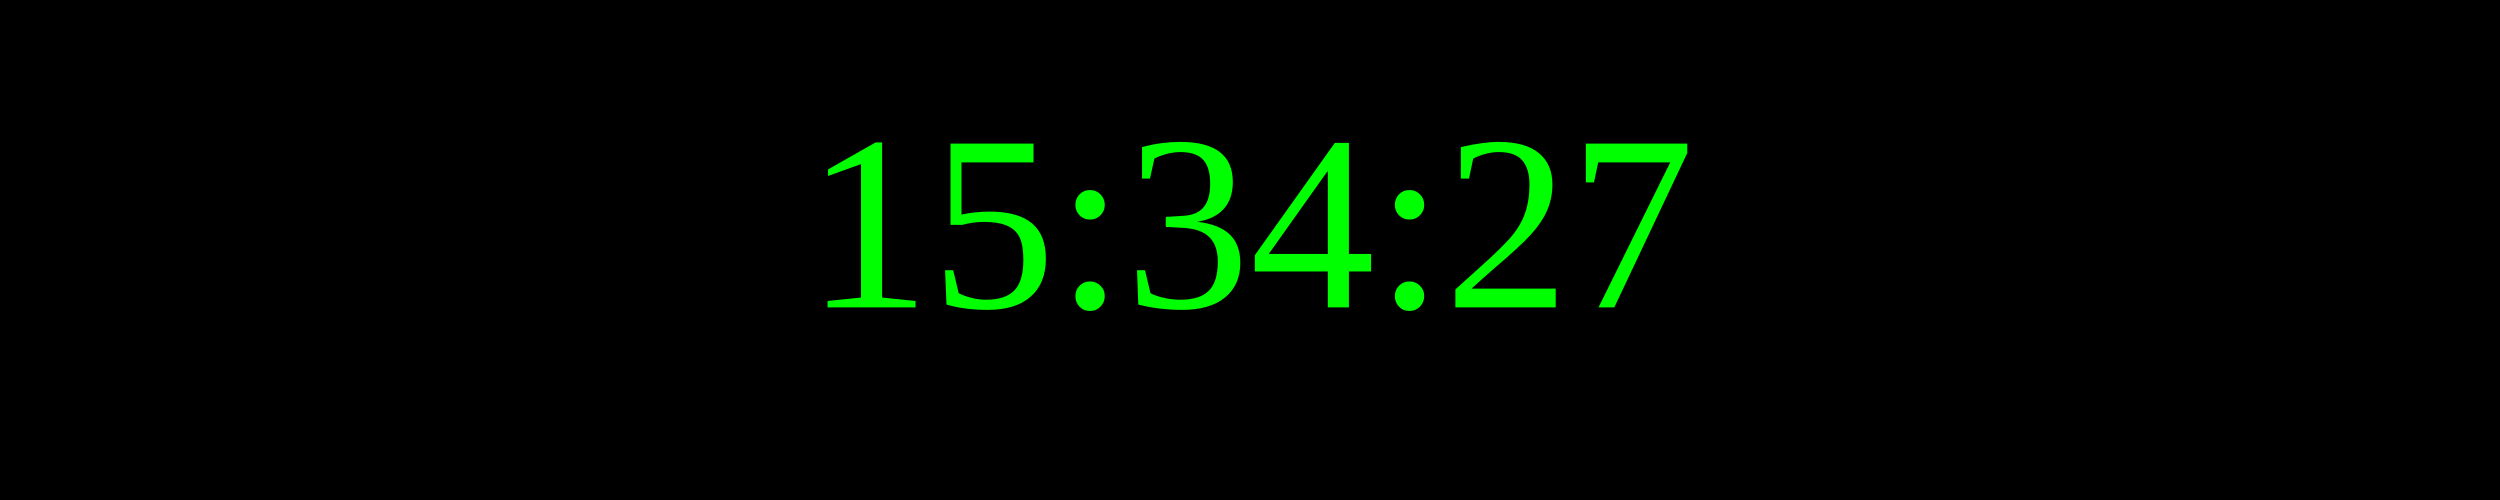
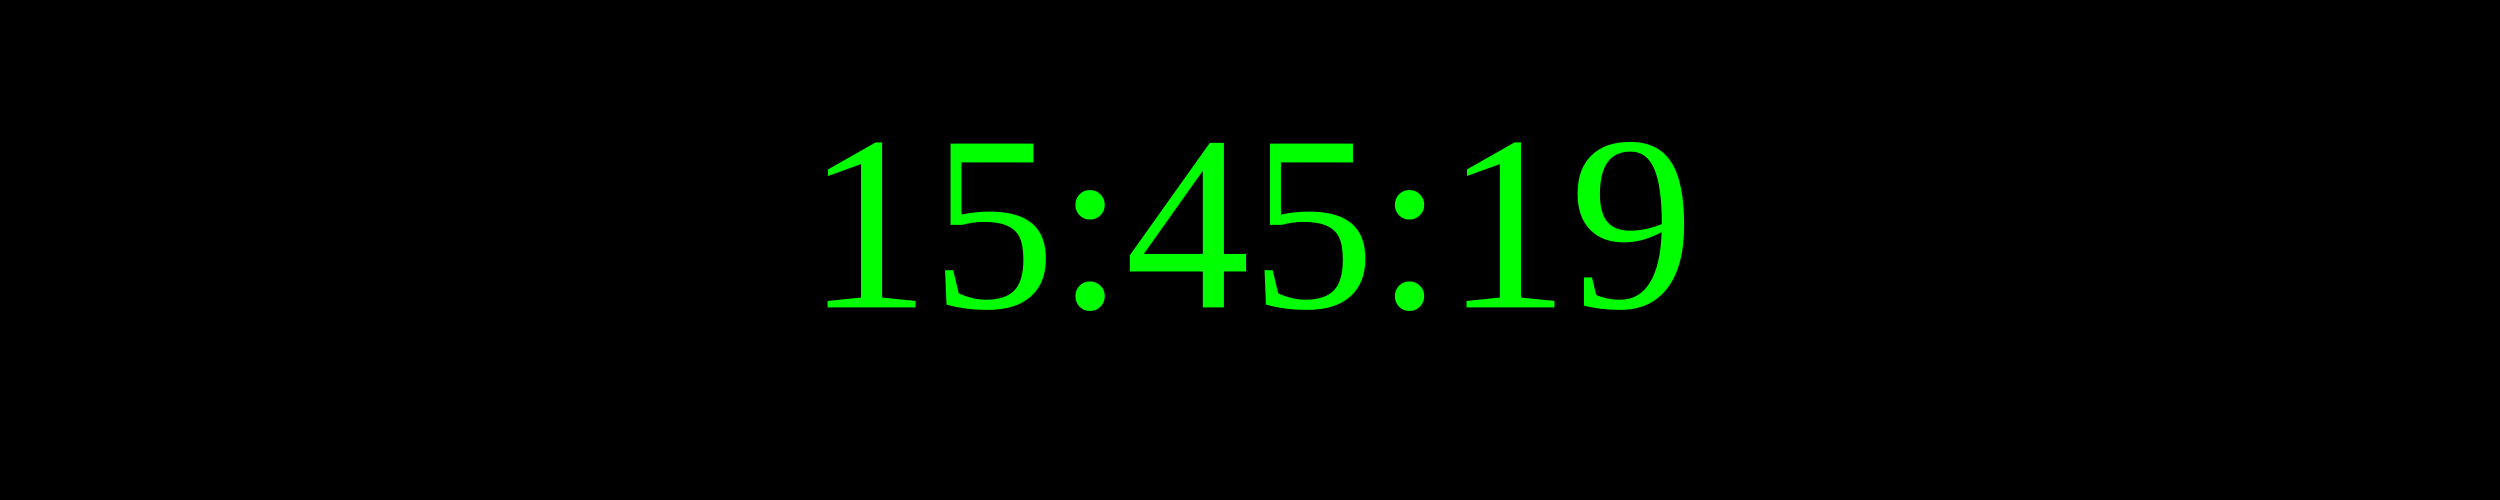
<svg xmlns="http://www.w3.org/2000/svg" width="250" height="50">
  <rect width="100%" height="100%" fill="black" />
  <text x="50%" y="50%" font-size="25" fill="lime" text-anchor="middle" dominant-baseline="middle">
- 15:34:27
+ 15:45:19
</text>
</svg>
